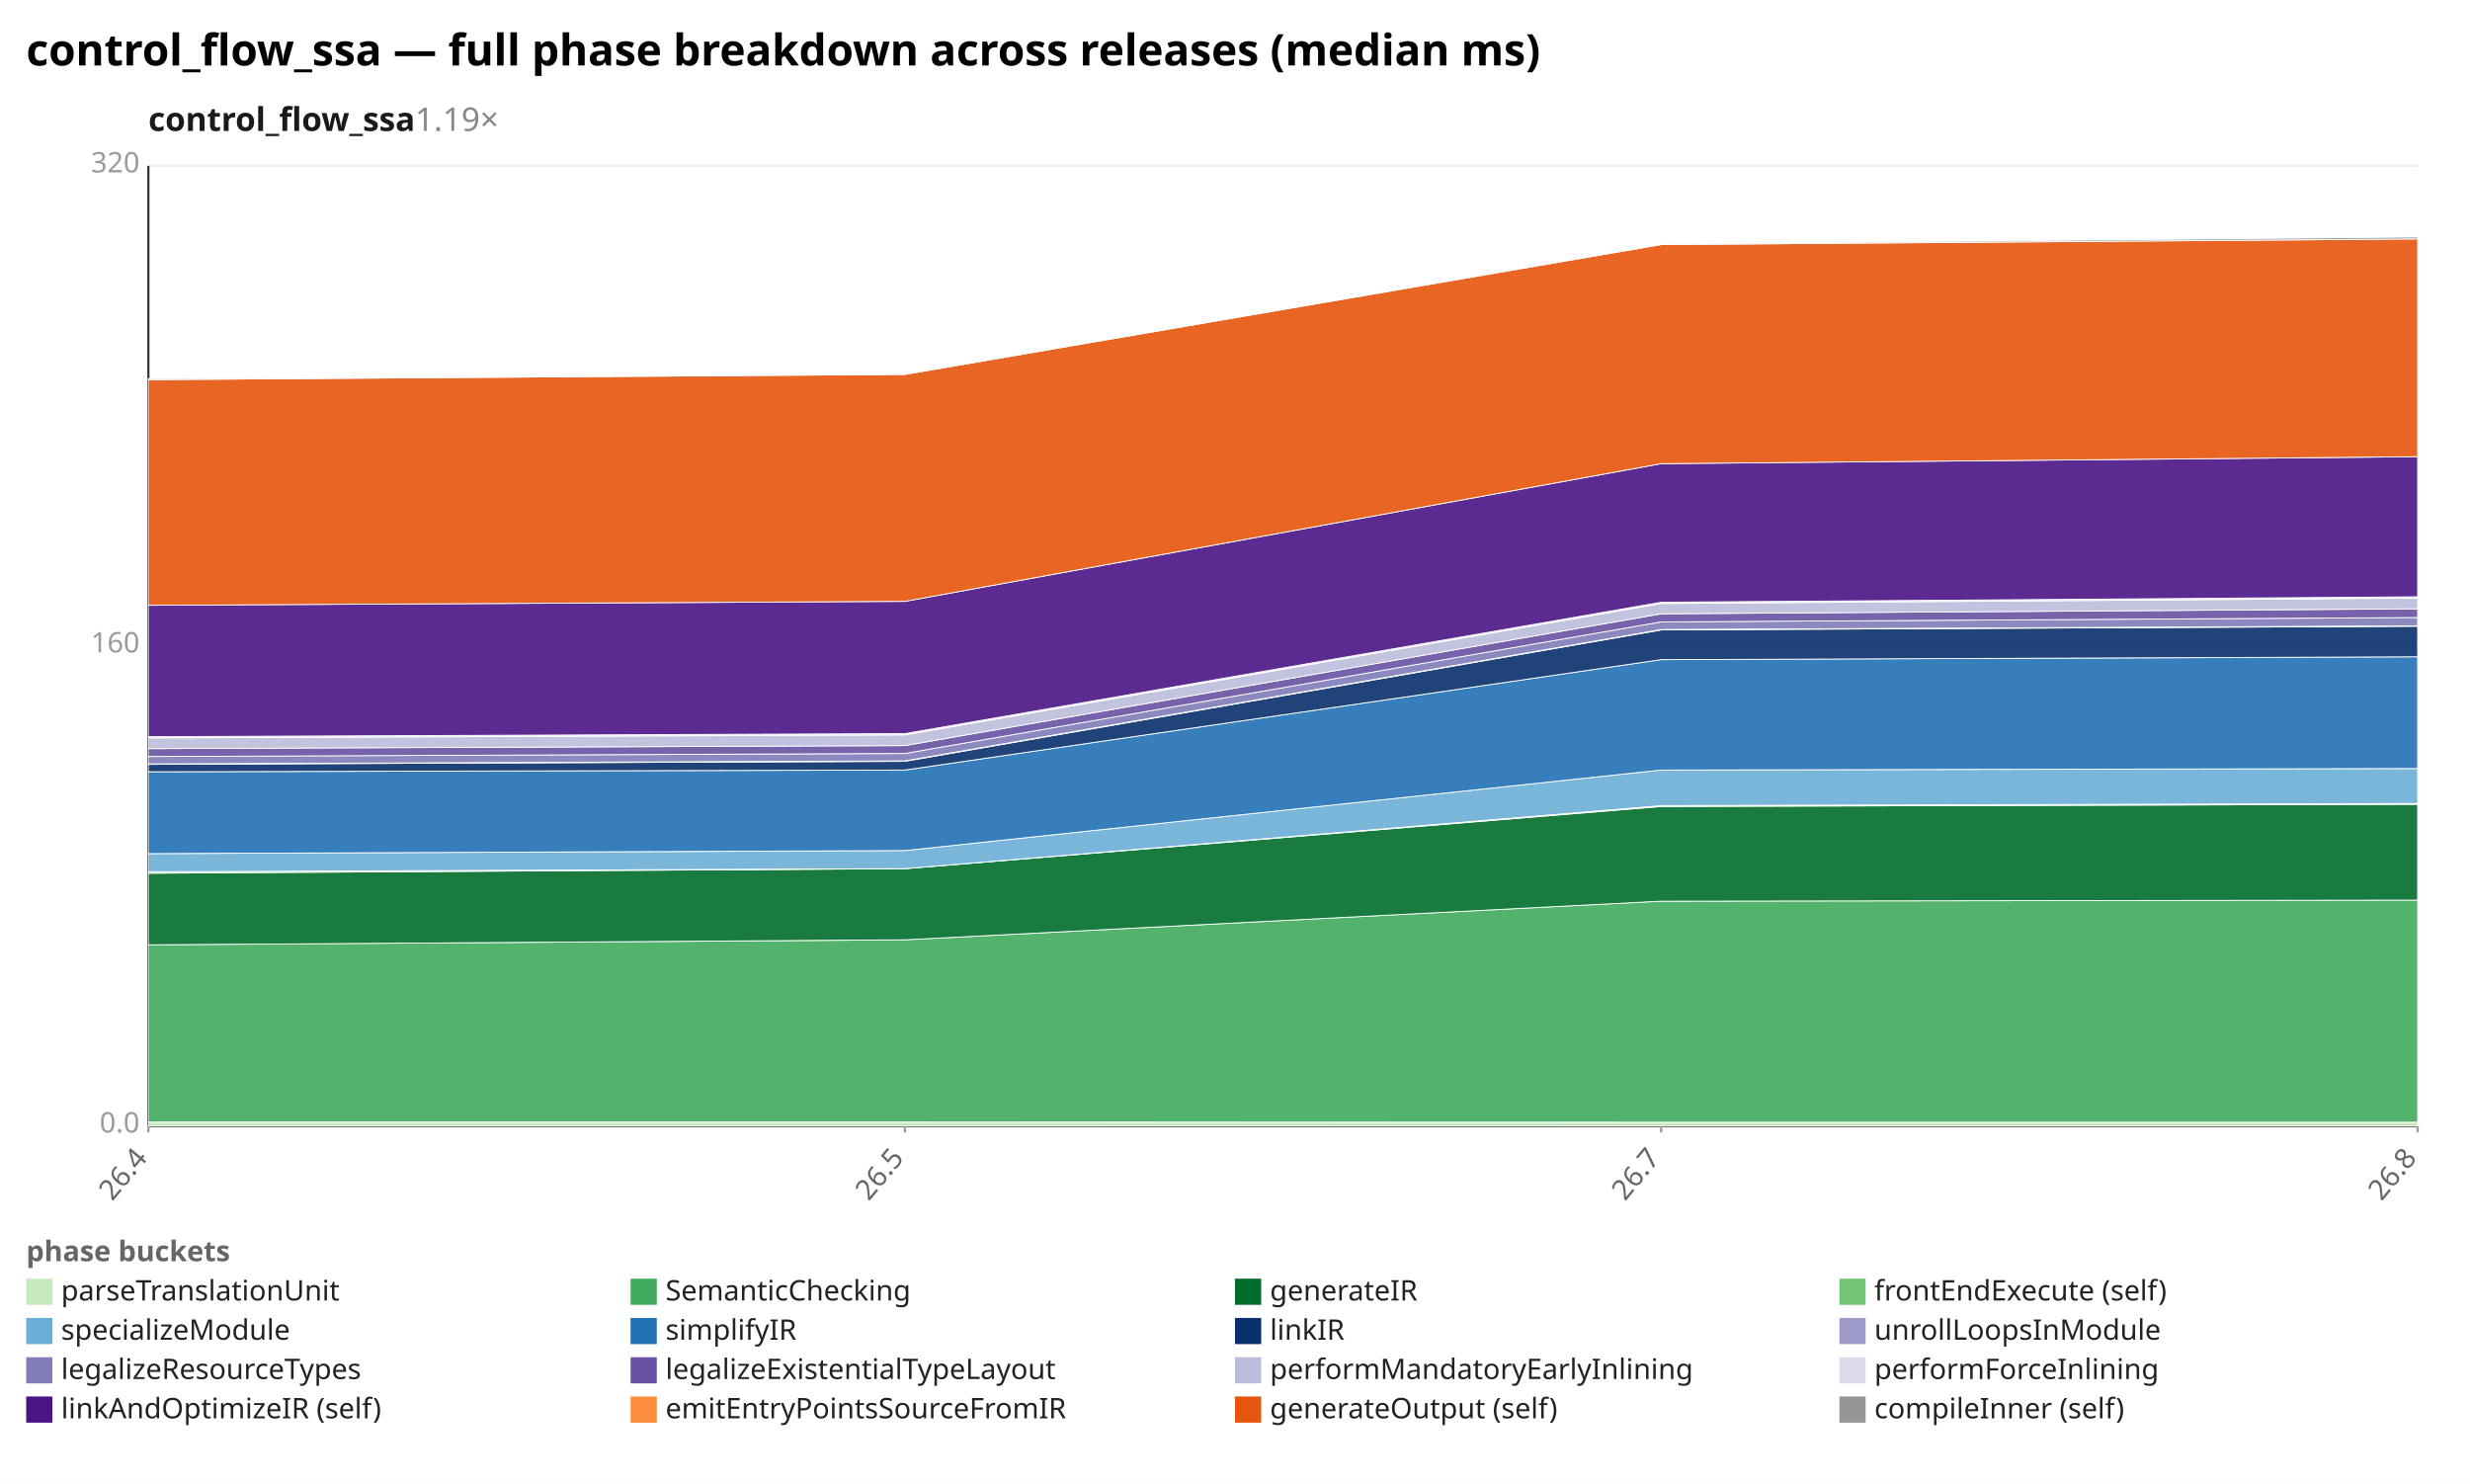
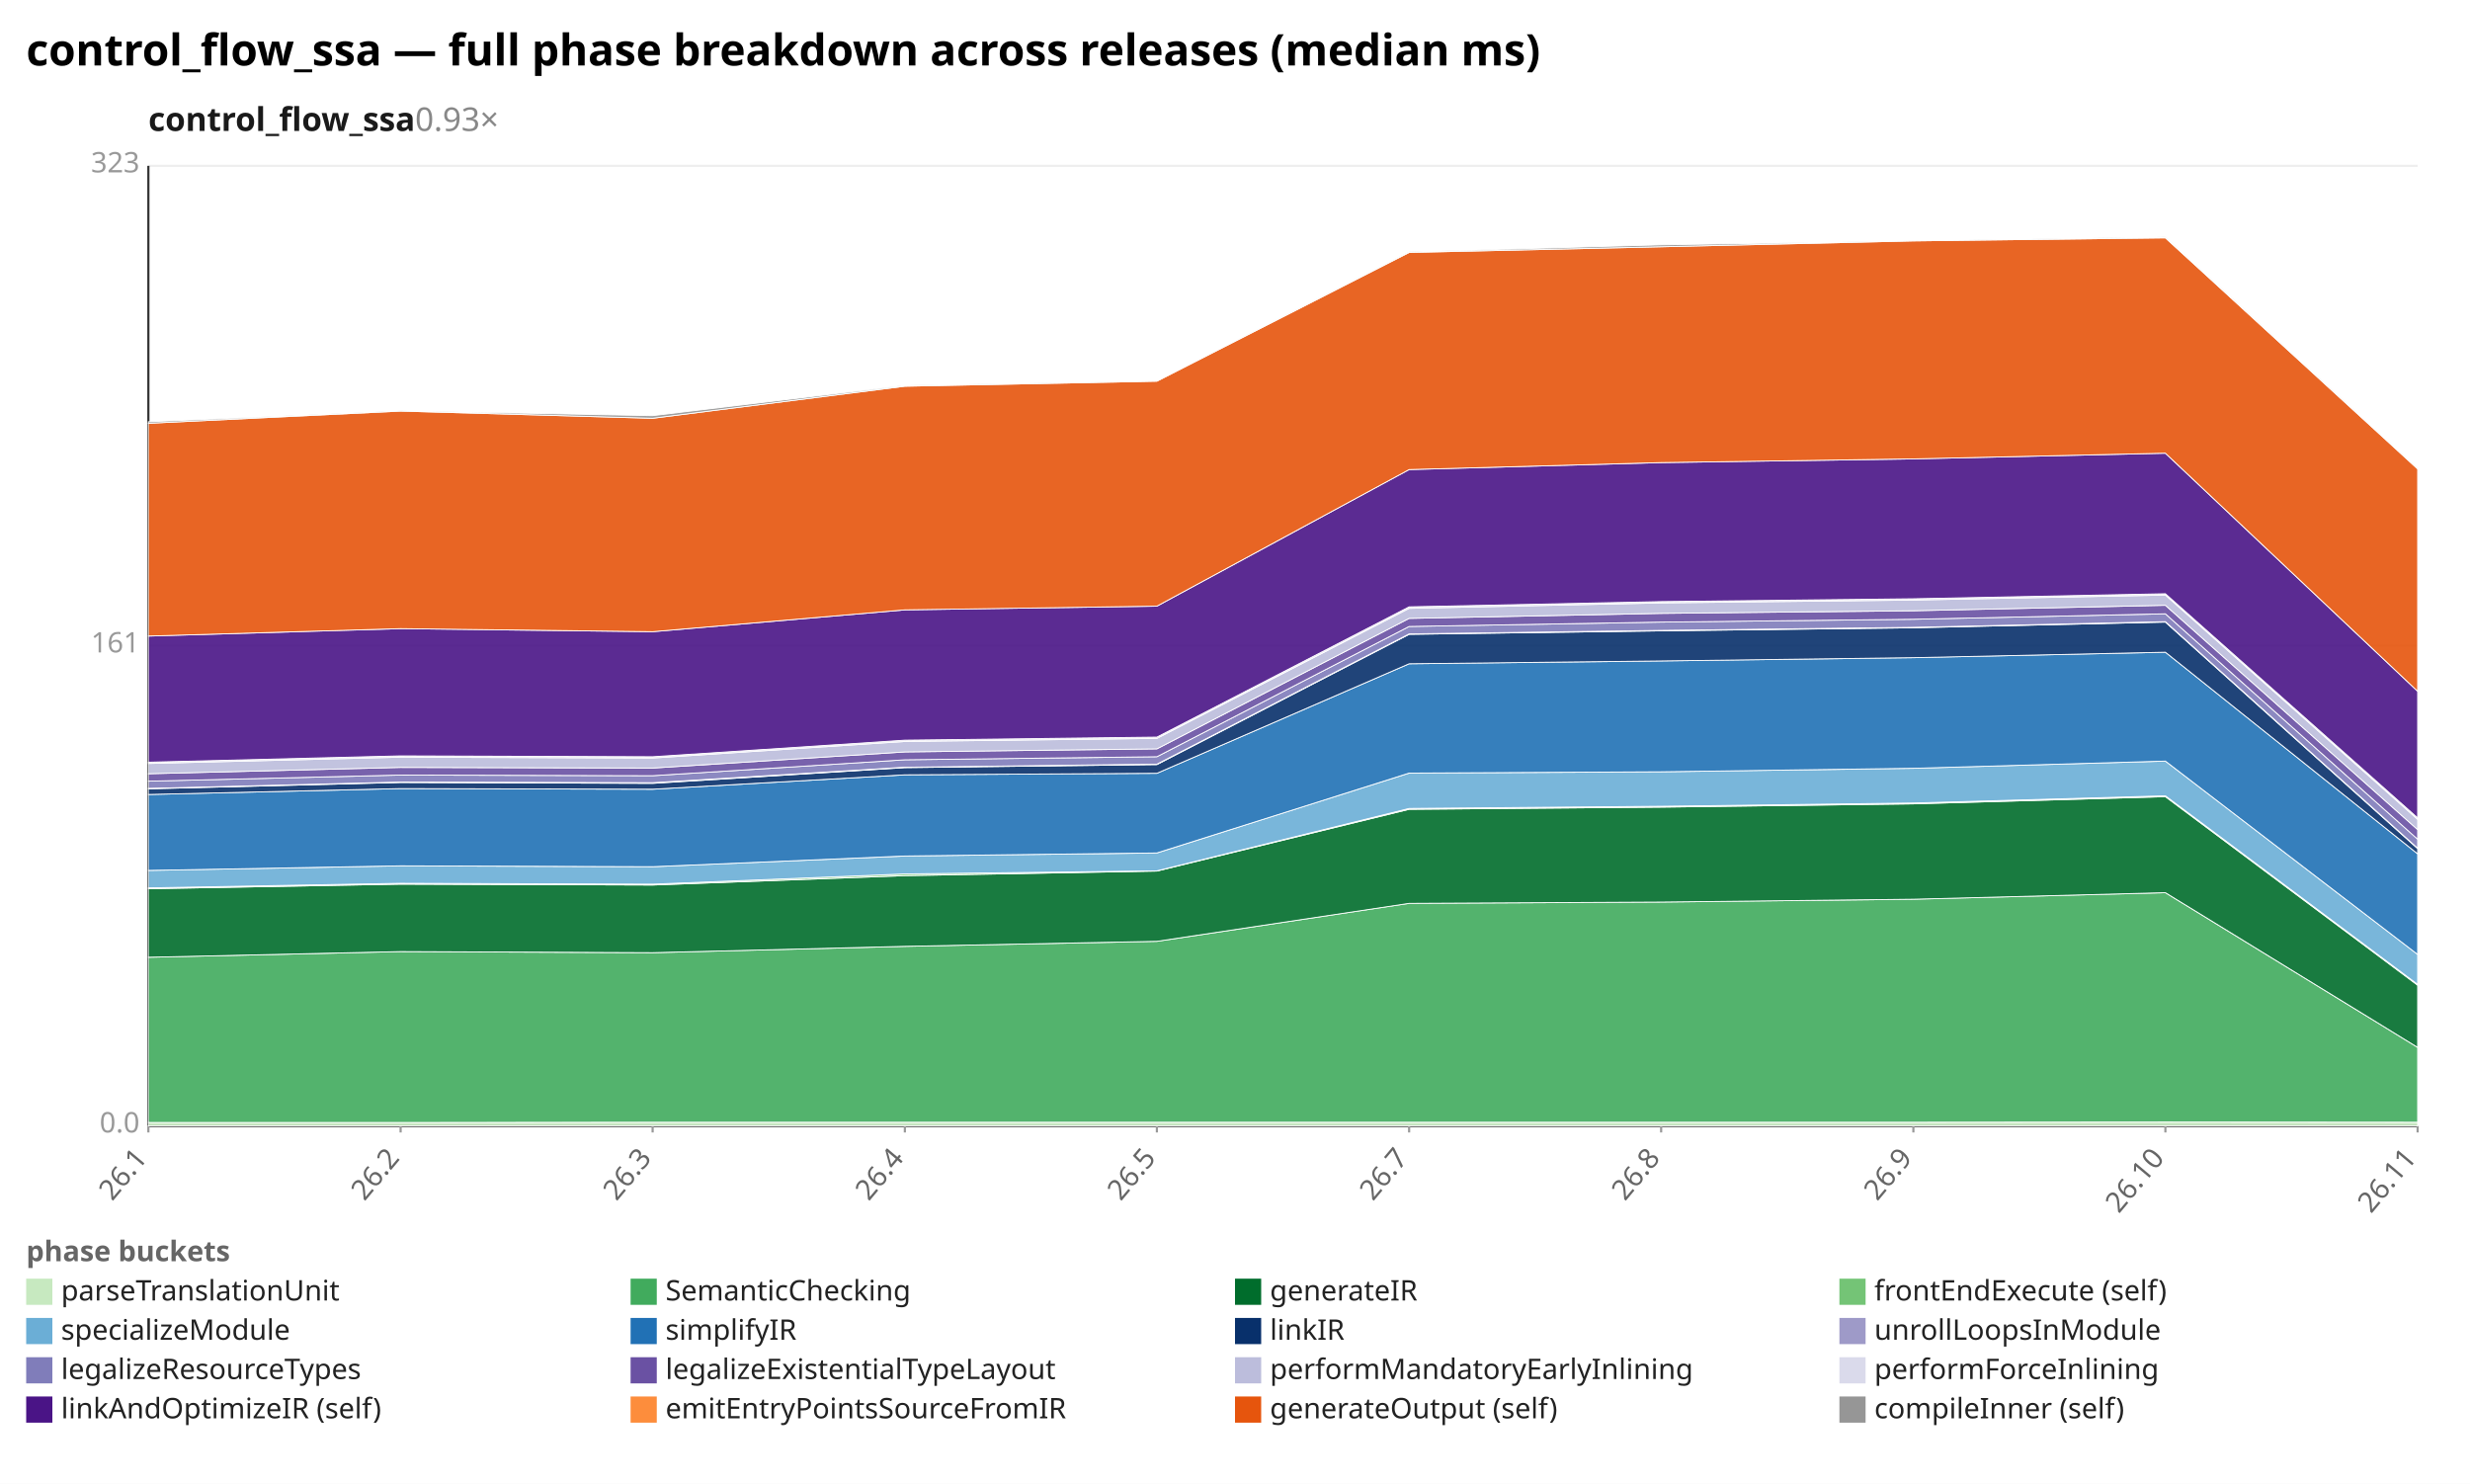
<svg xmlns="http://www.w3.org/2000/svg" width="1132" height="680" viewBox="0 0 1132 680" preserveAspectRatio="xMidYMid meet" font-family="sans-serif" font-size="13">
  <rect width="1132" height="680" fill="white" />
  <text x="12" y="30" font-size="20" font-weight="bold">control_flow_ssa — full phase breakdown across releases (median ms)</text>
-   <text x="68" y="60" font-size="15" font-weight="600" fill="#1a1a1a">control_flow_ssa<tspan fill="#888" font-weight="400" text-decoration="none">  1.19×</tspan>
+   <text x="68" y="60" font-size="15" font-weight="600" fill="#1a1a1a">control_flow_ssa<tspan fill="#888" font-weight="400" text-decoration="none">  0.93×</tspan>
  </text>
  <line x1="68.0" y1="516.0" x2="1108.0" y2="516.0" stroke="#eee" />
  <text x="64.0" y="519.0" text-anchor="end" fill="#999">0.0</text>
  <line x1="68.0" y1="296.0" x2="1108.0" y2="296.0" stroke="#eee" />
-   <text x="64.0" y="299.0" text-anchor="end" fill="#999">160</text>
+   <text x="64.0" y="299.0" text-anchor="end" fill="#999">161</text>
  <line x1="68.0" y1="76.0" x2="1108.0" y2="76.0" stroke="#eee" />
-   <text x="64.0" y="79.0" text-anchor="end" fill="#999">320</text>
+   <text x="64.0" y="79.0" text-anchor="end" fill="#999">323</text>
  <line x1="68.0" y1="76.0" x2="68.0" y2="516.0" stroke="#333" />
  <line x1="68.0" y1="516.0" x2="1108.0" y2="516.0" stroke="#333" />
  <line x1="68.0" y1="516.0" x2="68.0" y2="519.0" stroke="#999" />
-   <text x="68.0" y="531.0" text-anchor="end" fill="#666" transform="rotate(-50 68.0 531.0)">26.4</text>
+   <text x="68.0" y="531.0" text-anchor="end" fill="#666" transform="rotate(-50 68.0 531.0)">26.1</text>
+   <line x1="183.6" y1="516.0" x2="183.6" y2="519.0" stroke="#999" />
+   <text x="183.6" y="531.0" text-anchor="end" fill="#666" transform="rotate(-50 183.6 531.0)">26.2</text>
+   <line x1="299.1" y1="516.0" x2="299.1" y2="519.0" stroke="#999" />
+   <text x="299.1" y="531.0" text-anchor="end" fill="#666" transform="rotate(-50 299.1 531.0)">26.3</text>
  <line x1="414.7" y1="516.0" x2="414.7" y2="519.0" stroke="#999" />
-   <text x="414.7" y="531.0" text-anchor="end" fill="#666" transform="rotate(-50 414.7 531.0)">26.5</text>
+   <text x="414.7" y="531.0" text-anchor="end" fill="#666" transform="rotate(-50 414.7 531.0)">26.4</text>
+   <line x1="530.2" y1="516.0" x2="530.2" y2="519.0" stroke="#999" />
+   <text x="530.2" y="531.0" text-anchor="end" fill="#666" transform="rotate(-50 530.2 531.0)">26.5</text>
+   <line x1="645.8" y1="516.0" x2="645.8" y2="519.0" stroke="#999" />
+   <text x="645.8" y="531.0" text-anchor="end" fill="#666" transform="rotate(-50 645.8 531.0)">26.7</text>
  <line x1="761.3" y1="516.0" x2="761.3" y2="519.0" stroke="#999" />
-   <text x="761.3" y="531.0" text-anchor="end" fill="#666" transform="rotate(-50 761.3 531.0)">26.7</text>
+   <text x="761.3" y="531.0" text-anchor="end" fill="#666" transform="rotate(-50 761.3 531.0)">26.8</text>
+   <line x1="876.9" y1="516.0" x2="876.9" y2="519.0" stroke="#999" />
+   <text x="876.9" y="531.0" text-anchor="end" fill="#666" transform="rotate(-50 876.9 531.0)">26.9</text>
+   <line x1="992.4" y1="516.0" x2="992.4" y2="519.0" stroke="#999" />
+   <text x="992.4" y="531.0" text-anchor="end" fill="#666" transform="rotate(-50 992.4 531.0)">26.10</text>
  <line x1="1108.0" y1="516.0" x2="1108.0" y2="519.0" stroke="#999" />
-   <text x="1108.0" y="531.0" text-anchor="end" fill="#666" transform="rotate(-50 1108.0 531.0)">26.8</text>
-   <polygon points="68.0,514.2 414.7,514.2 761.3,514.3 1108.0,514.3 1108.0,516.0 761.3,516.0 414.7,516.0 68.0,516.0" fill="#c7e9c0" fill-opacity="0.9" stroke="#fff" stroke-width="0.4" />
-   <polygon points="68.0,433.0 414.7,430.7 761.3,413.0 1108.0,412.5 1108.0,514.3 761.3,514.3 414.7,514.2 68.0,514.2" fill="#41ab5d" fill-opacity="0.9" stroke="#fff" stroke-width="0.4" />
-   <polygon points="68.0,400.2 414.7,398.1 761.3,369.6 1108.0,368.6 1108.0,412.5 761.3,413.0 414.7,430.7 68.0,433.0" fill="#006d2c" fill-opacity="0.9" stroke="#fff" stroke-width="0.4" />
-   <polygon points="68.0,399.5 414.7,398.1 761.3,369.2 1108.0,368.2 1108.0,368.6 761.3,369.6 414.7,398.1 68.0,400.2" fill="#74c476" fill-opacity="0.9" stroke="#fff" stroke-width="0.4" />
-   <polygon points="68.0,391.2 414.7,389.8 761.3,352.9 1108.0,352.2 1108.0,368.2 761.3,369.2 414.7,398.1 68.0,399.5" fill="#6baed6" fill-opacity="0.9" stroke="#fff" stroke-width="0.4" />
-   <polygon points="68.0,353.7 414.7,352.9 761.3,302.3 1108.0,301.0 1108.0,352.2 761.3,352.9 414.7,389.8 68.0,391.2" fill="#2171b5" fill-opacity="0.9" stroke="#fff" stroke-width="0.4" />
-   <polygon points="68.0,350.3 414.7,348.9 761.3,288.7 1108.0,287.0 1108.0,301.0 761.3,302.3 414.7,352.9 68.0,353.7" fill="#08306b" fill-opacity="0.9" stroke="#fff" stroke-width="0.4" />
-   <polygon points="68.0,350.1 414.7,348.7 761.3,288.5 1108.0,286.8 1108.0,287.0 761.3,288.7 414.7,348.9 68.0,350.3" fill="#9e9ac8" fill-opacity="0.9" stroke="#fff" stroke-width="0.4" />
-   <polygon points="68.0,346.7 414.7,345.3 761.3,285.0 1108.0,283.0 1108.0,286.8 761.3,288.5 414.7,348.7 68.0,350.1" fill="#807dba" fill-opacity="0.9" stroke="#fff" stroke-width="0.4" />
-   <polygon points="68.0,343.1 414.7,341.7 761.3,281.3 1108.0,279.0 1108.0,283.0 761.3,285.0 414.7,345.3 68.0,346.7" fill="#6a51a3" fill-opacity="0.9" stroke="#fff" stroke-width="0.4" />
-   <polygon points="68.0,338.2 414.7,336.8 761.3,276.6 1108.0,274.1 1108.0,279.0 761.3,281.3 414.7,341.7 68.0,343.1" fill="#bcbddc" fill-opacity="0.9" stroke="#fff" stroke-width="0.4" />
-   <polygon points="68.0,337.6 414.7,336.2 761.3,276.0 1108.0,273.5 1108.0,274.1 761.3,276.6 414.7,336.8 68.0,338.2" fill="#dadaeb" fill-opacity="0.9" stroke="#fff" stroke-width="0.4" />
-   <polygon points="68.0,277.4 414.7,275.6 761.3,212.5 1108.0,209.3 1108.0,273.5 761.3,276.0 414.7,336.2 68.0,337.6" fill="#4a1486" fill-opacity="0.9" stroke="#fff" stroke-width="0.4" />
-   <polygon points="68.0,174.0 414.7,171.6 761.3,112.1 1108.0,109.5 1108.0,209.3 761.3,212.5 414.7,275.6 68.0,277.4" fill="#e6550d" fill-opacity="0.9" stroke="#fff" stroke-width="0.4" />
-   <polygon points="68.0,173.5 414.7,171.6 761.3,111.8 1108.0,108.6 1108.0,109.5 761.3,112.1 414.7,171.6 68.0,174.0" fill="#969696" fill-opacity="0.9" stroke="#fff" stroke-width="0.4" />
+   <text x="1108.0" y="531.0" text-anchor="end" fill="#666" transform="rotate(-50 1108.0 531.0)">26.11</text>
+   <polygon points="68.0,514.4 183.6,514.4 299.1,514.3 414.7,514.3 530.2,514.3 645.8,514.3 761.3,514.3 876.9,514.3 992.4,514.2 1108.0,514.3 1108.0,516.0 992.4,516.0 876.9,516.0 761.3,516.0 645.8,516.0 530.2,516.0 414.7,516.0 299.1,516.0 183.6,516.0 68.0,516.0" fill="#c7e9c0" fill-opacity="0.9" stroke="#fff" stroke-width="0.4" />
+   <polygon points="68.0,438.7 183.6,436.1 299.1,436.6 414.7,433.7 530.2,431.4 645.8,414.0 761.3,413.4 876.9,412.1 992.4,409.1 1108.0,480.0 1108.0,514.3 992.4,514.2 876.9,514.3 761.3,514.3 645.8,514.3 530.2,514.3 414.7,514.3 299.1,514.3 183.6,514.4 68.0,514.4" fill="#41ab5d" fill-opacity="0.9" stroke="#fff" stroke-width="0.4" />
+   <polygon points="68.0,407.3 183.6,405.2 299.1,405.6 414.7,401.3 530.2,399.2 645.8,370.9 761.3,369.9 876.9,368.4 992.4,365.1 1108.0,451.5 1108.0,480.0 992.4,409.1 876.9,412.1 761.3,413.4 645.8,414.0 530.2,431.4 414.7,433.7 299.1,436.6 183.6,436.1 68.0,438.7" fill="#006d2c" fill-opacity="0.9" stroke="#fff" stroke-width="0.4" />
+   <polygon points="68.0,406.9 183.6,404.8 299.1,405.2 414.7,400.5 530.2,399.1 645.8,370.5 761.3,369.5 876.9,368.0 992.4,364.7 1108.0,451.1 1108.0,451.5 992.4,365.1 876.9,368.4 761.3,369.9 645.8,370.9 530.2,399.2 414.7,401.3 299.1,405.6 183.6,405.2 68.0,407.3" fill="#74c476" fill-opacity="0.9" stroke="#fff" stroke-width="0.4" />
+   <polygon points="68.0,398.9 183.6,396.8 299.1,397.2 414.7,392.3 530.2,390.9 645.8,354.3 761.3,353.7 876.9,352.1 992.4,348.8 1108.0,437.4 1108.0,451.1 992.4,364.7 876.9,368.0 761.3,369.5 645.8,370.5 530.2,399.1 414.7,400.5 299.1,405.2 183.6,404.8 68.0,406.9" fill="#6baed6" fill-opacity="0.9" stroke="#fff" stroke-width="0.4" />
+   <polygon points="68.0,364.1 183.6,361.4 299.1,361.7 414.7,355.1 530.2,354.4 645.8,304.2 761.3,302.9 876.9,301.4 992.4,298.9 1108.0,391.3 1108.0,437.4 992.4,348.8 876.9,352.1 761.3,353.7 645.8,354.3 530.2,390.9 414.7,392.3 299.1,397.2 183.6,396.8 68.0,398.9" fill="#2171b5" fill-opacity="0.9" stroke="#fff" stroke-width="0.4" />
+   <polygon points="68.0,361.5 183.6,358.6 299.1,359.0 414.7,351.8 530.2,350.4 645.8,290.7 761.3,289.1 876.9,287.7 992.4,285.1 1108.0,388.9 1108.0,391.3 992.4,298.9 876.9,301.4 761.3,302.9 645.8,304.2 530.2,354.4 414.7,355.1 299.1,361.7 183.6,361.4 68.0,364.1" fill="#08306b" fill-opacity="0.9" stroke="#fff" stroke-width="0.4" />
+   <polygon points="68.0,361.3 183.6,358.4 299.1,358.7 414.7,351.6 530.2,350.2 645.8,290.5 761.3,288.9 876.9,287.5 992.4,284.9 1108.0,388.7 1108.0,388.9 992.4,285.1 876.9,287.7 761.3,289.1 645.8,290.7 530.2,350.4 414.7,351.8 299.1,359.0 183.6,358.6 68.0,361.5" fill="#9e9ac8" fill-opacity="0.9" stroke="#fff" stroke-width="0.4" />
+   <polygon points="68.0,358.0 183.6,355.2 299.1,355.5 414.7,348.2 530.2,346.8 645.8,287.1 761.3,285.1 876.9,283.8 992.4,281.3 1108.0,384.6 1108.0,388.7 992.4,284.9 876.9,287.5 761.3,288.9 645.8,290.5 530.2,350.2 414.7,351.6 299.1,358.7 183.6,358.4 68.0,361.3" fill="#807dba" fill-opacity="0.9" stroke="#fff" stroke-width="0.4" />
+   <polygon points="68.0,354.6 183.6,351.7 299.1,352.0 414.7,344.6 530.2,343.2 645.8,283.4 761.3,281.1 876.9,279.9 992.4,277.4 1108.0,380.2 1108.0,384.6 992.4,281.3 876.9,283.8 761.3,285.1 645.8,287.1 530.2,346.8 414.7,348.2 299.1,355.5 183.6,355.2 68.0,358.0" fill="#6a51a3" fill-opacity="0.9" stroke="#fff" stroke-width="0.4" />
+   <polygon points="68.0,349.9 183.6,347.0 299.1,347.4 414.7,339.8 530.2,338.4 645.8,278.8 761.3,276.3 876.9,275.0 992.4,272.7 1108.0,375.5 1108.0,380.2 992.4,277.4 876.9,279.9 761.3,281.1 645.8,283.4 530.2,343.2 414.7,344.6 299.1,352.0 183.6,351.7 68.0,354.6" fill="#bcbddc" fill-opacity="0.9" stroke="#fff" stroke-width="0.4" />
+   <polygon points="68.0,349.3 183.6,346.4 299.1,346.8 414.7,339.2 530.2,337.8 645.8,278.1 761.3,275.7 876.9,274.4 992.4,272.1 1108.0,374.8 1108.0,375.5 992.4,272.7 876.9,275.0 761.3,276.3 645.8,278.8 530.2,338.4 414.7,339.8 299.1,347.4 183.6,347.0 68.0,349.9" fill="#dadaeb" fill-opacity="0.9" stroke="#fff" stroke-width="0.4" />
+   <polygon points="68.0,291.5 183.6,288.1 299.1,289.5 414.7,279.5 530.2,277.8 645.8,215.2 761.3,212.0 876.9,210.3 992.4,207.7 1108.0,316.8 1108.0,374.8 992.4,272.1 876.9,274.4 761.3,275.7 645.8,278.1 530.2,337.8 414.7,339.2 299.1,346.8 183.6,346.4 68.0,349.3" fill="#4a1486" fill-opacity="0.9" stroke="#fff" stroke-width="0.4" />
+   <polygon points="68.0,194.0 183.6,188.4 299.1,191.7 414.7,177.0 530.2,174.7 645.8,115.7 761.3,113.1 876.9,110.4 992.4,109.0 1108.0,214.9 1108.0,316.8 992.4,207.7 876.9,210.3 761.3,212.0 645.8,215.2 530.2,277.8 414.7,279.5 299.1,289.5 183.6,288.1 68.0,291.5" fill="#e6550d" fill-opacity="0.9" stroke="#fff" stroke-width="0.4" />
+   <polygon points="68.0,193.3 183.6,188.3 299.1,190.5 414.7,176.6 530.2,174.7 645.8,115.4 761.3,112.2 876.9,110.4 992.4,108.6 1108.0,214.7 1108.0,214.9 992.4,109.0 876.9,110.4 761.3,113.1 645.8,115.7 530.2,174.7 414.7,177.0 299.1,191.7 183.6,188.4 68.0,194.0" fill="#969696" fill-opacity="0.9" stroke="#fff" stroke-width="0.4" />
  <text x="12" y="578" fill="#666" font-weight="600">phase buckets</text>
  <rect x="12" y="586" width="12" height="12" fill="#c7e9c0" />
  <text x="28" y="596" fill="#222">parseTranslationUnit</text>
  <rect x="289" y="586" width="12" height="12" fill="#41ab5d" />
  <text x="305" y="596" fill="#222">SemanticChecking</text>
  <rect x="566" y="586" width="12" height="12" fill="#006d2c" />
  <text x="582" y="596" fill="#222">generateIR</text>
  <rect x="843" y="586" width="12" height="12" fill="#74c476" />
  <text x="859" y="596" fill="#222">frontEndExecute (self)</text>
  <rect x="12" y="604" width="12" height="12" fill="#6baed6" />
  <text x="28" y="614" fill="#222">specializeModule</text>
  <rect x="289" y="604" width="12" height="12" fill="#2171b5" />
  <text x="305" y="614" fill="#222">simplifyIR</text>
  <rect x="566" y="604" width="12" height="12" fill="#08306b" />
  <text x="582" y="614" fill="#222">linkIR</text>
  <rect x="843" y="604" width="12" height="12" fill="#9e9ac8" />
  <text x="859" y="614" fill="#222">unrollLoopsInModule</text>
  <rect x="12" y="622" width="12" height="12" fill="#807dba" />
  <text x="28" y="632" fill="#222">legalizeResourceTypes</text>
  <rect x="289" y="622" width="12" height="12" fill="#6a51a3" />
  <text x="305" y="632" fill="#222">legalizeExistentialTypeLayout</text>
  <rect x="566" y="622" width="12" height="12" fill="#bcbddc" />
  <text x="582" y="632" fill="#222">performMandatoryEarlyInlining</text>
  <rect x="843" y="622" width="12" height="12" fill="#dadaeb" />
  <text x="859" y="632" fill="#222">performForceInlining</text>
  <rect x="12" y="640" width="12" height="12" fill="#4a1486" />
  <text x="28" y="650" fill="#222">linkAndOptimizeIR (self)</text>
  <rect x="289" y="640" width="12" height="12" fill="#fd8d3c" />
  <text x="305" y="650" fill="#222">emitEntryPointsSourceFromIR</text>
  <rect x="566" y="640" width="12" height="12" fill="#e6550d" />
  <text x="582" y="650" fill="#222">generateOutput (self)</text>
  <rect x="843" y="640" width="12" height="12" fill="#969696" />
  <text x="859" y="650" fill="#222">compileInner (self)</text>
</svg>
